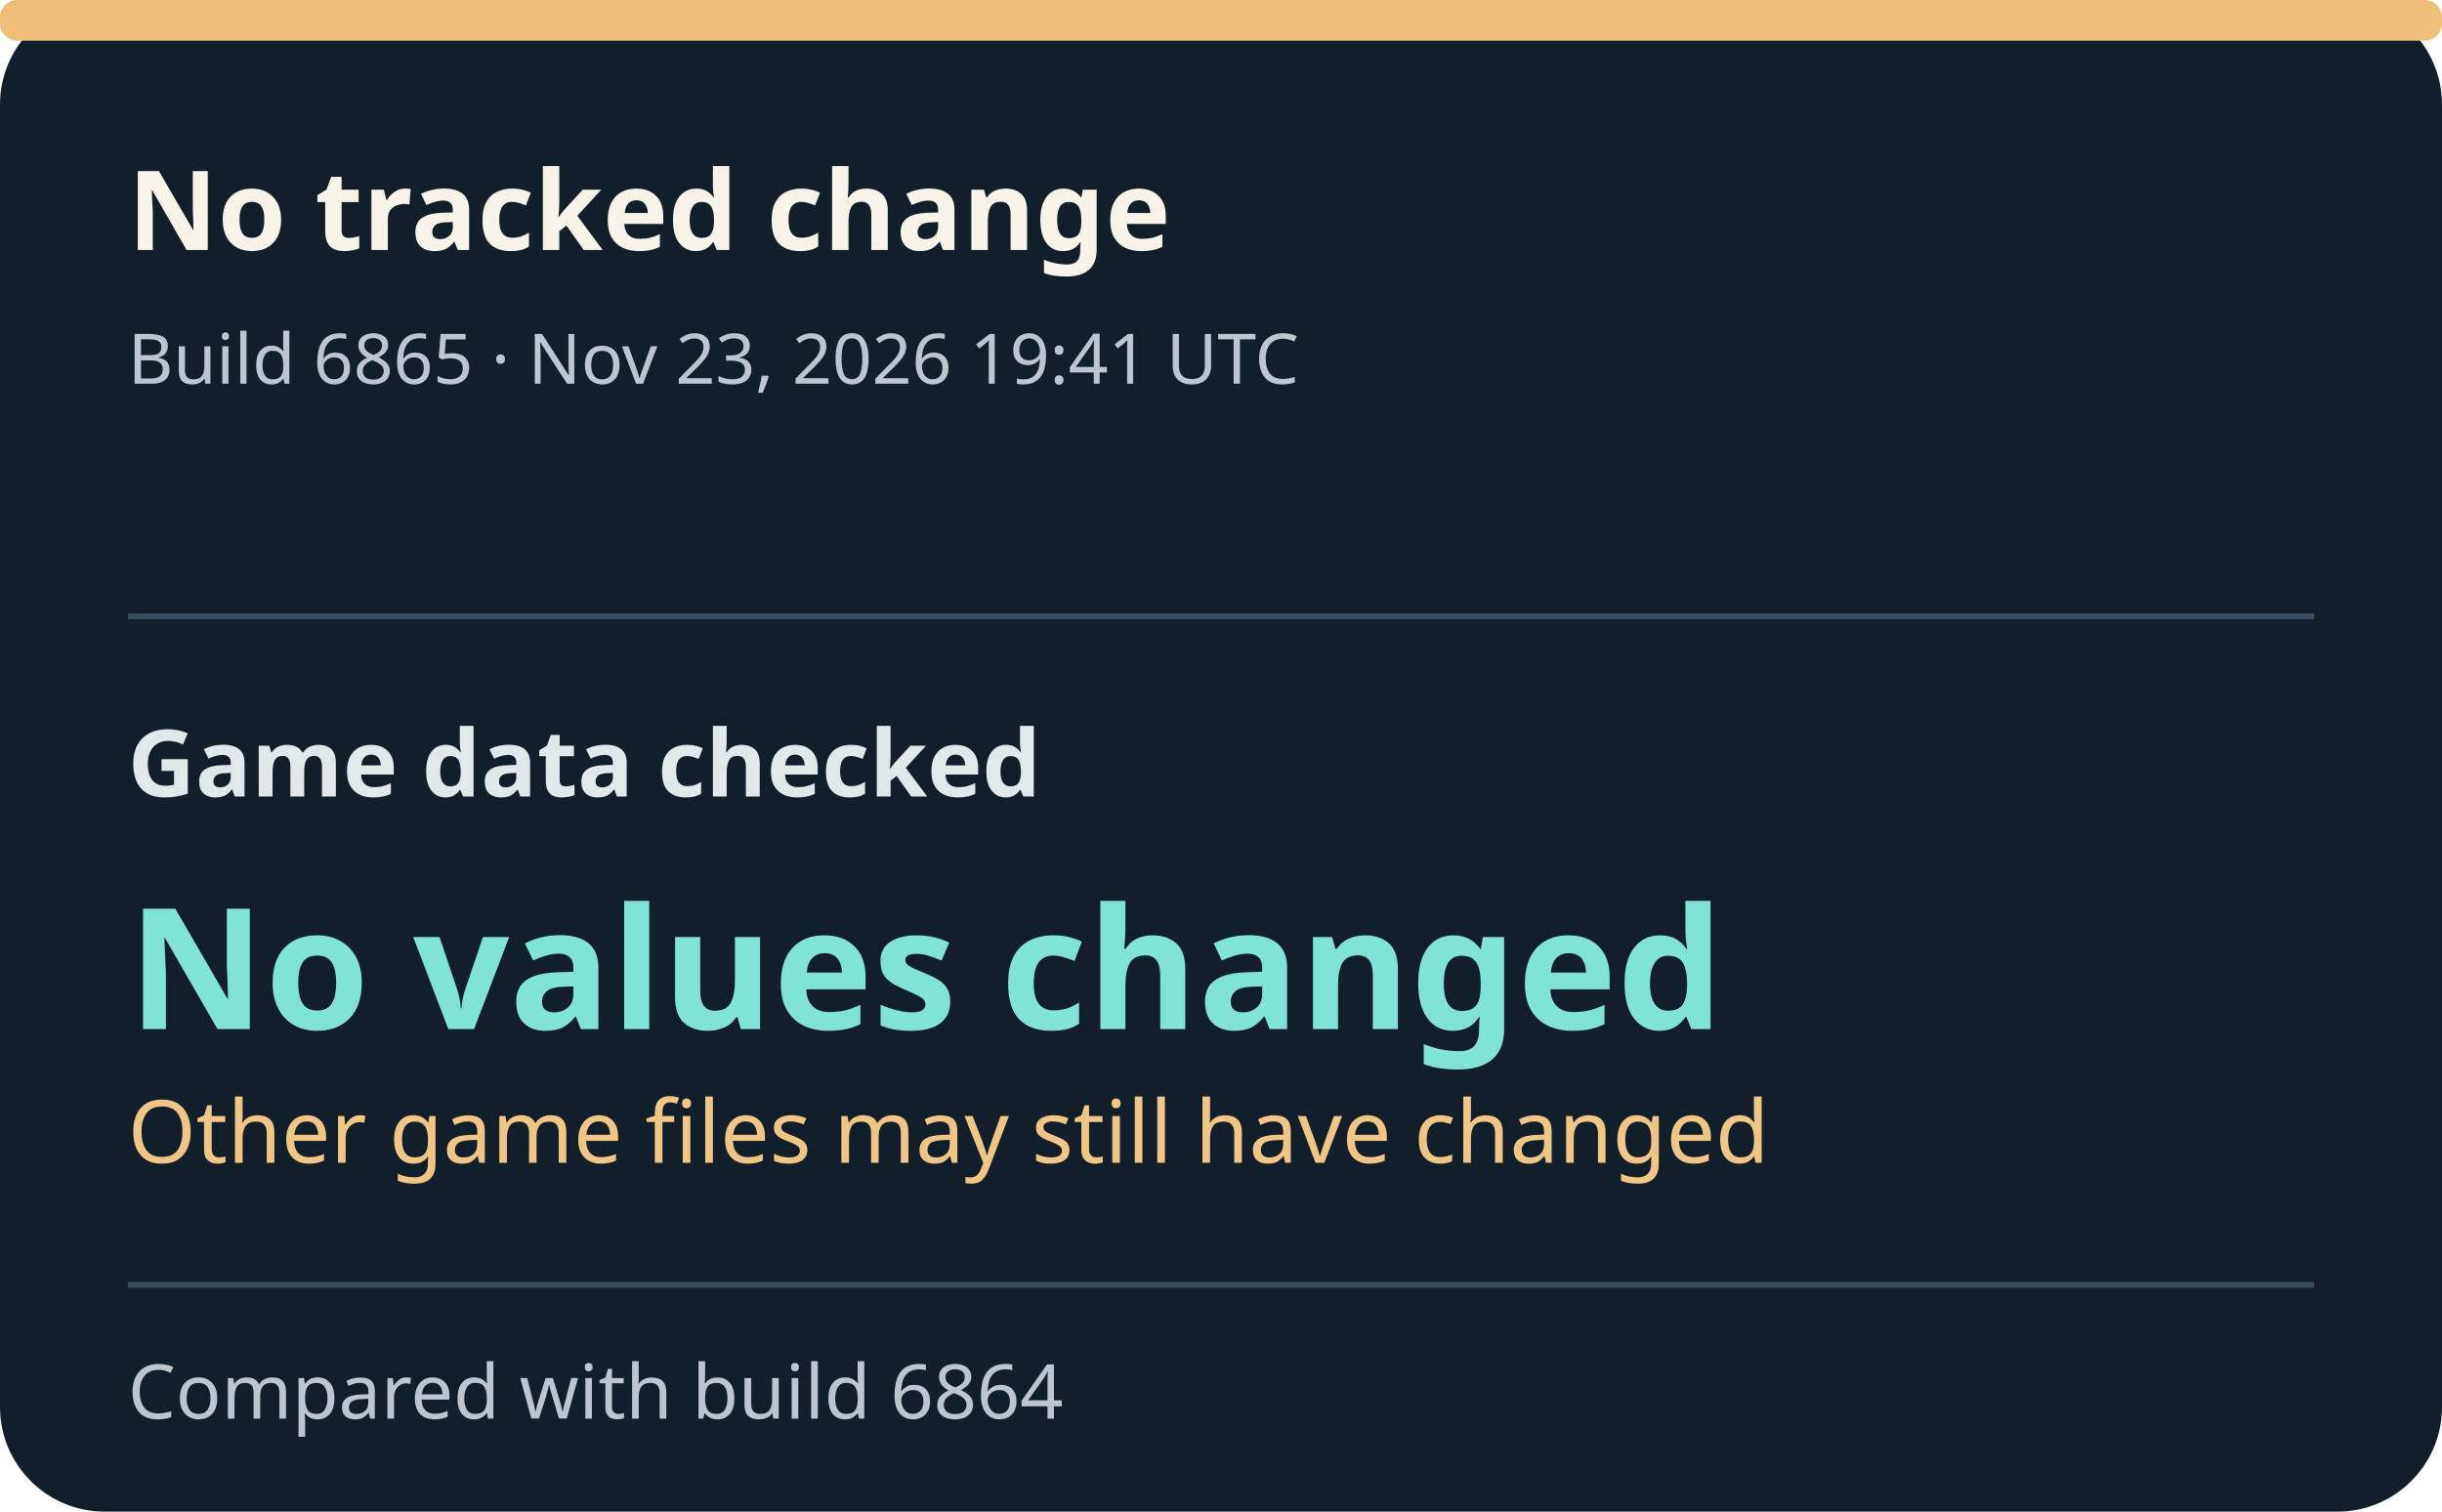
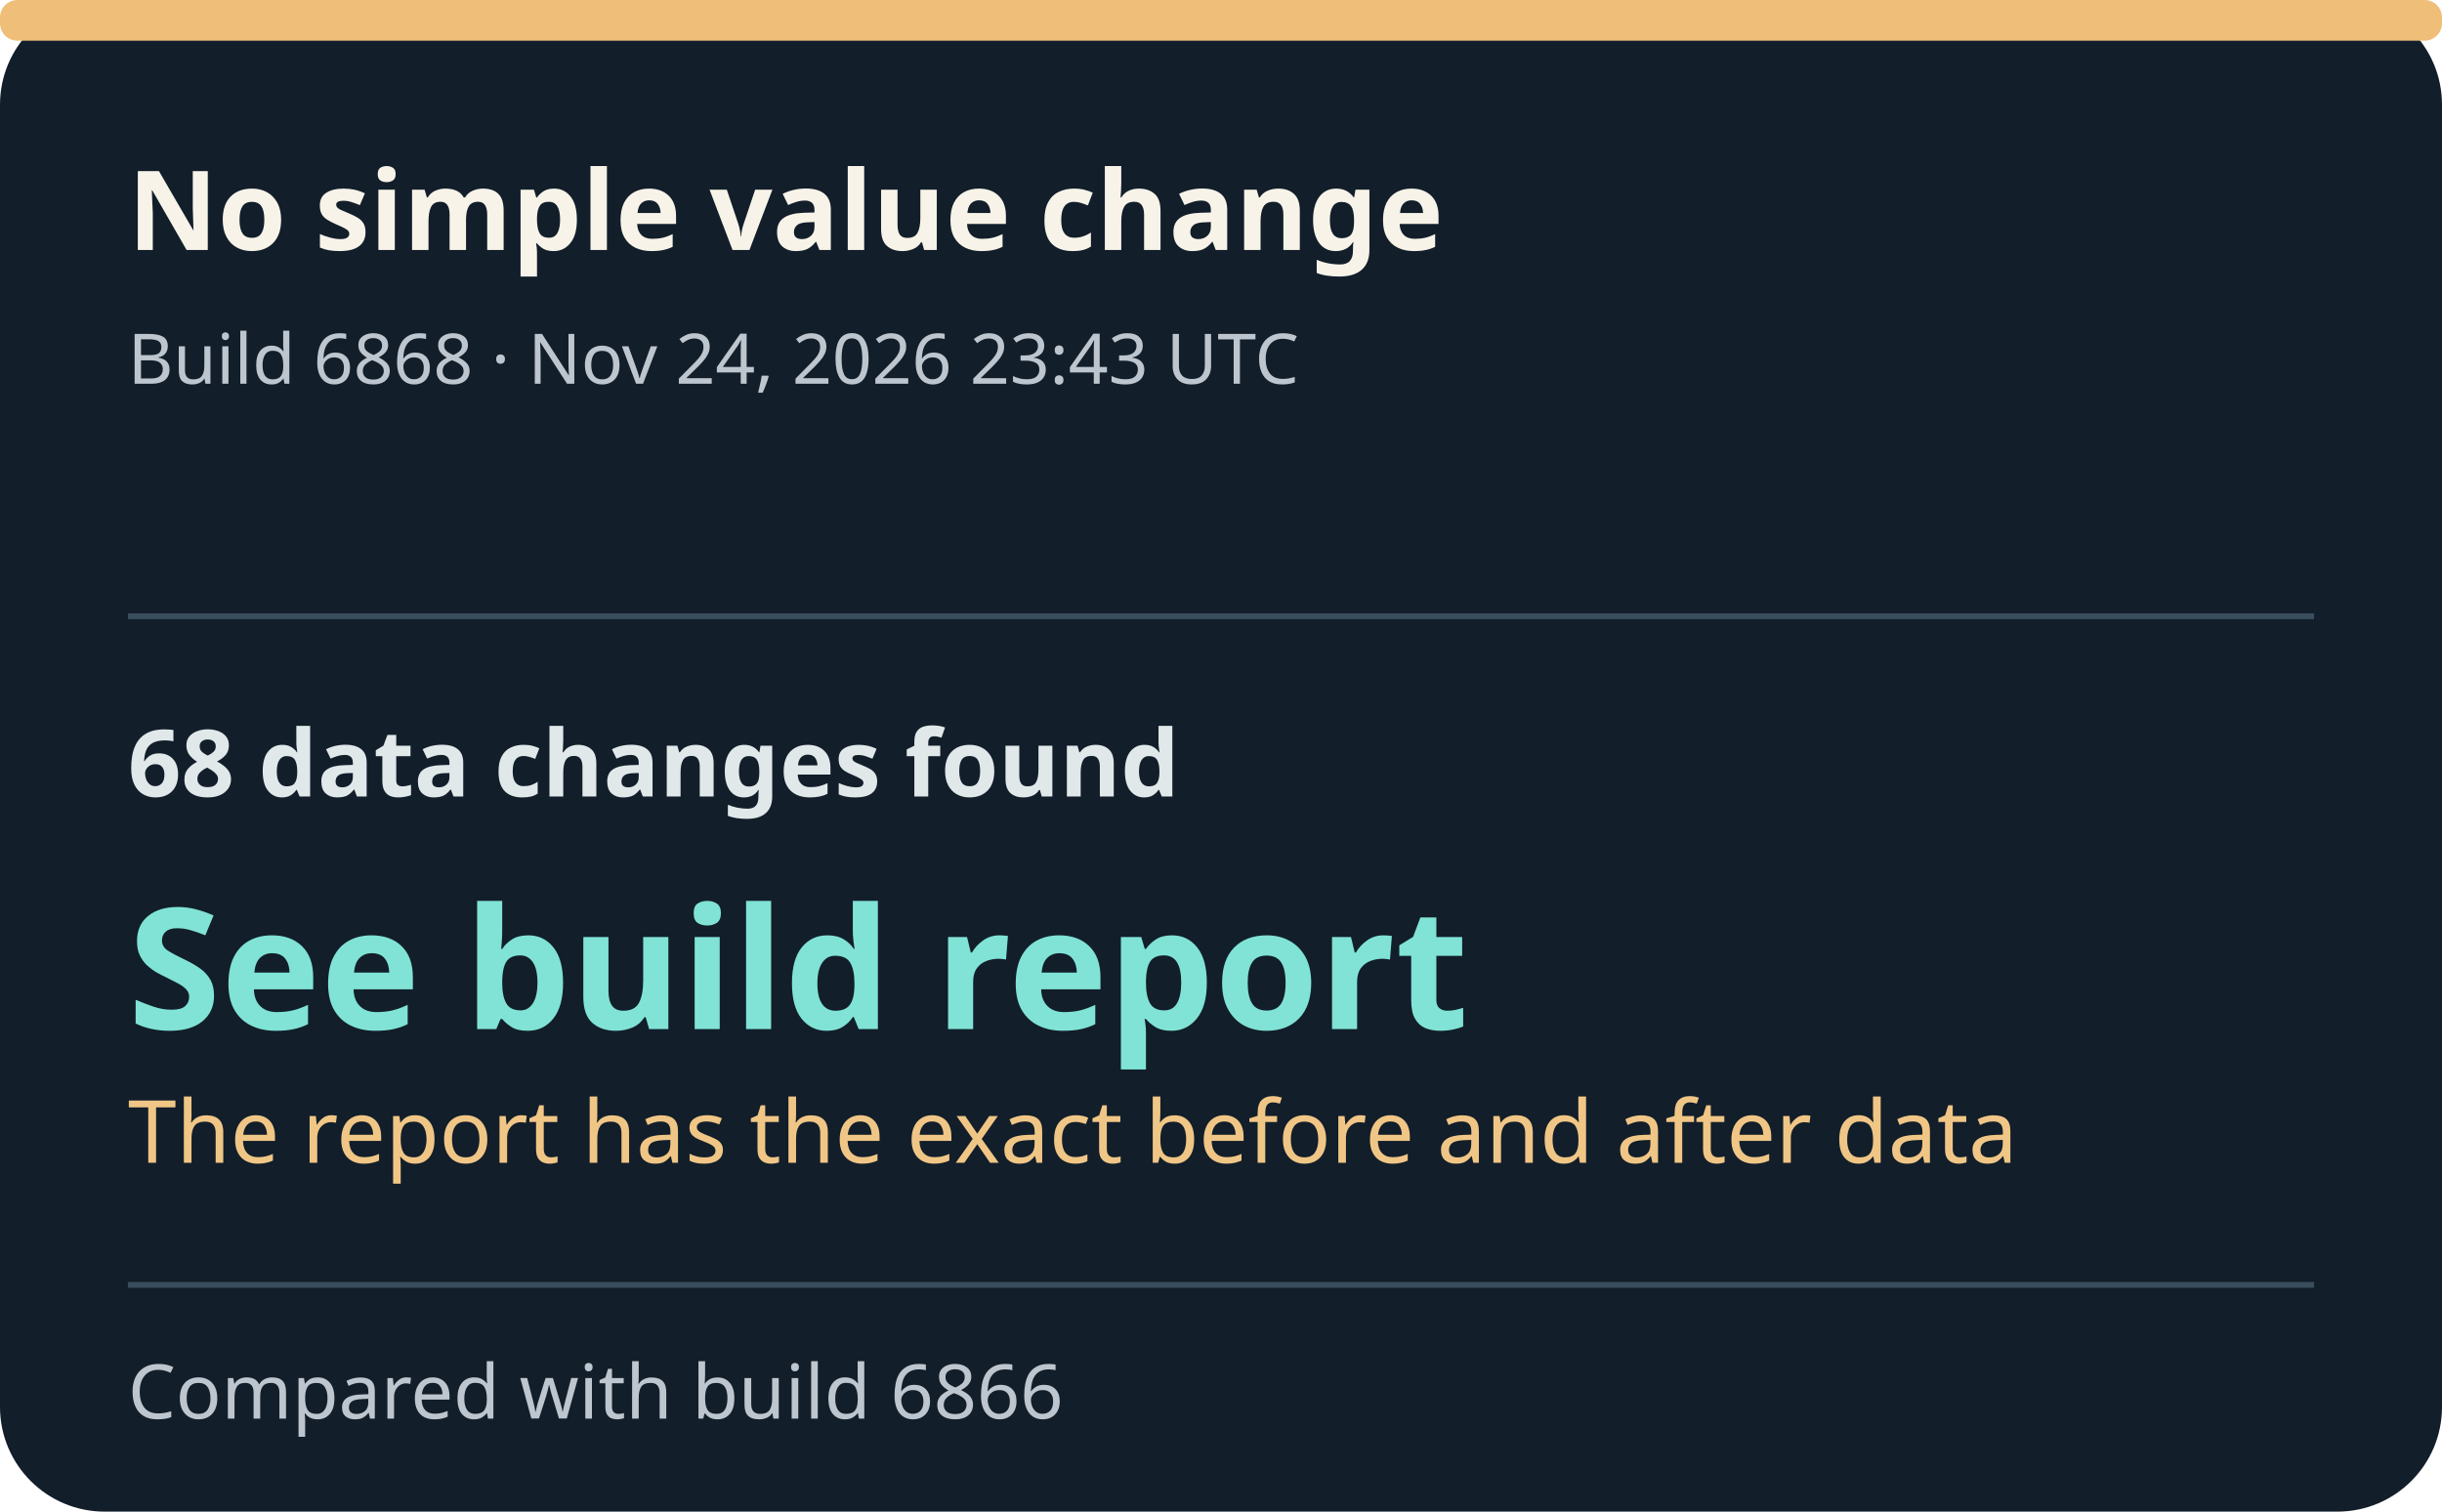
- <svg xmlns="http://www.w3.org/2000/svg" width="420" height="260" viewBox="0 0 420 260" role="img" aria-label="Build 6865: No values changed.">
+ <svg xmlns="http://www.w3.org/2000/svg" width="420" height="260" viewBox="0 0 420 260" role="img" aria-label="Build 6868: See build report.">
  <style>text{font-family:system-ui,sans-serif}.title{font-size:19px;font-weight:700;fill:#f7f3e9}.meta{font-size:12px;fill:#bdc6ce}.field{font-size:16px;font-weight:600;fill:#e0e8e9}.value{font-size:29px;font-weight:750;fill:#80e3d5}.detail{font-size:15px;fill:#f0c686}.foot{font-size:13px;fill:#bdc6ce}</style>
  <rect width="420" height="260" rx="18" fill="#121e2a" />
  <rect x="0" y="0" width="420" height="7" rx="3" fill="#efbe79" />
-   <text x="22" y="43" class="title">No tracked change</text>
-   <text x="22" y="66" class="meta">Build 6865 · Nov 23, 2026 19:41 UTC</text>
+   <text x="22" y="43" class="title">No simple value change</text>
+   <text x="22" y="66" class="meta">Build 6868 · Nov 24, 2026 23:43 UTC</text>
  <line x1="22" x2="398" y1="106" y2="106" stroke="#3a4d5d" />
-   <text x="22" y="137" class="field">Game data checked</text>
-   <text x="22" y="177" class="value">No values changed</text>
-   <text x="22" y="200" class="detail">Other game files may still have changed</text>
+   <text x="22" y="137" class="field">68 data changes found</text>
+   <text x="22" y="177" class="value">See build report</text>
+   <text x="22" y="200" class="detail">The report has the exact before and after data</text>
  <line x1="22" x2="398" y1="221" y2="221" stroke="#3a4d5d" />
-   <text x="22" y="244" class="foot">Compared with build 6864</text>
+   <text x="22" y="244" class="foot">Compared with build 6866</text>
</svg>
